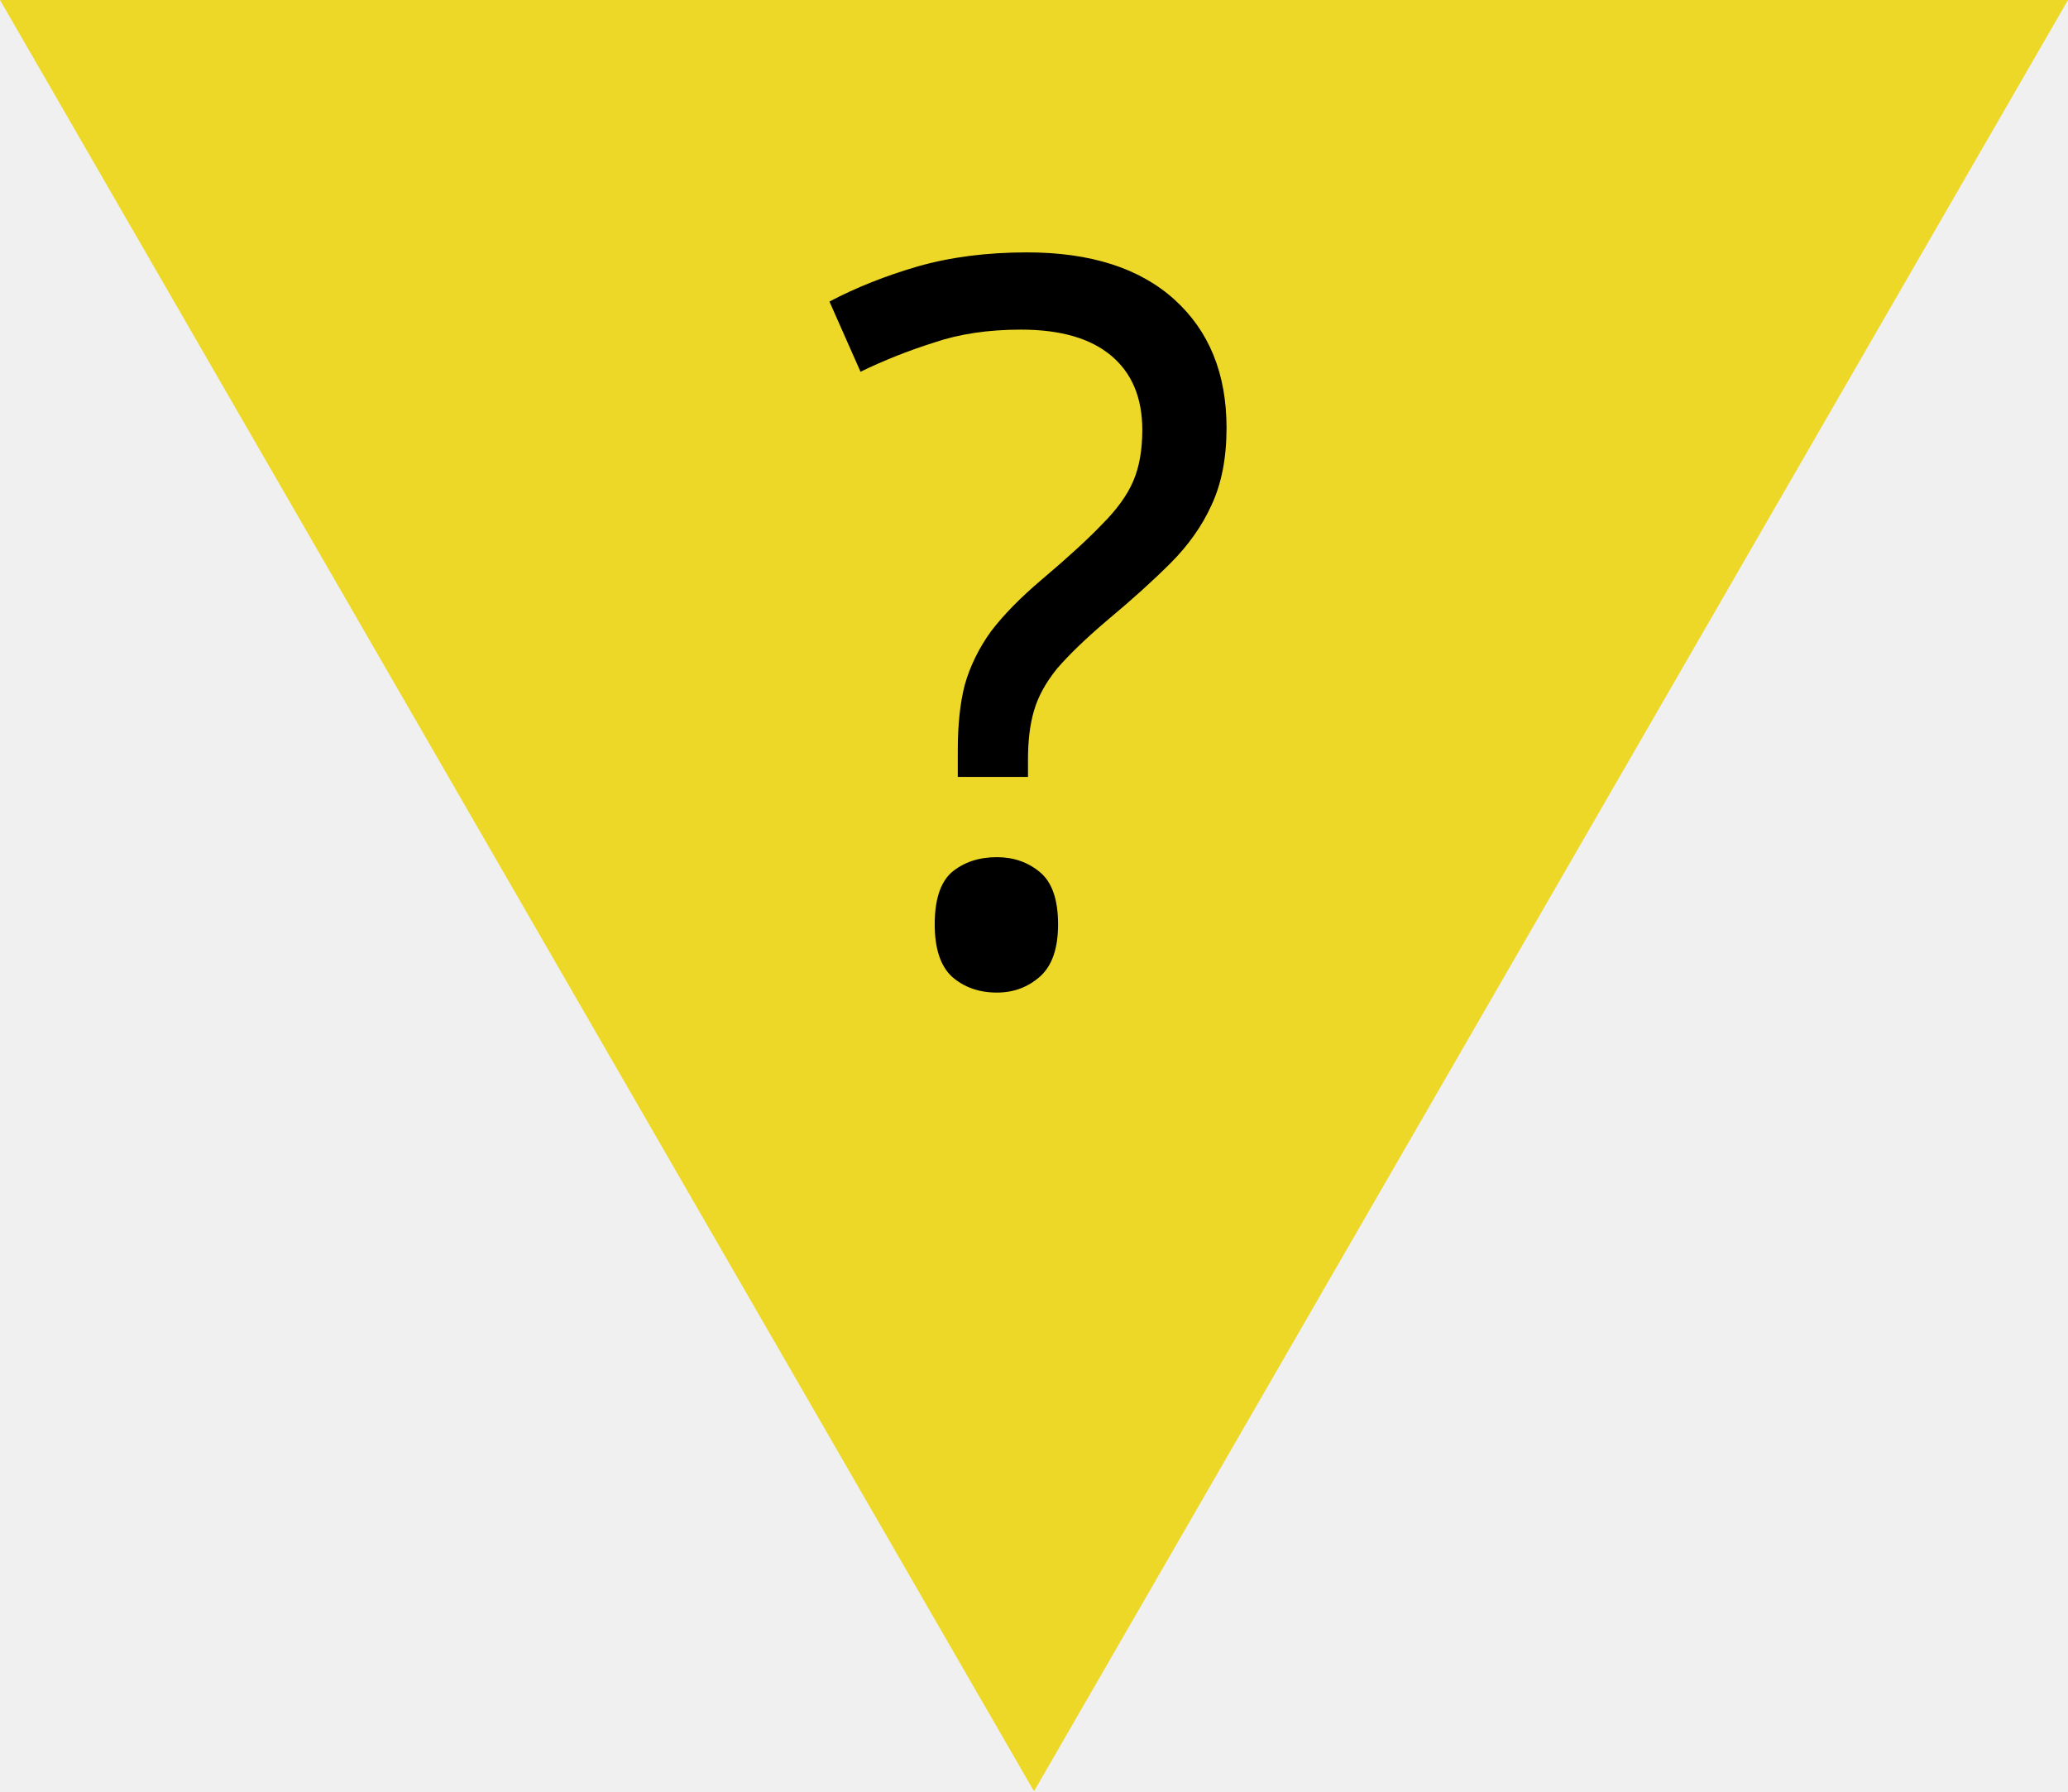
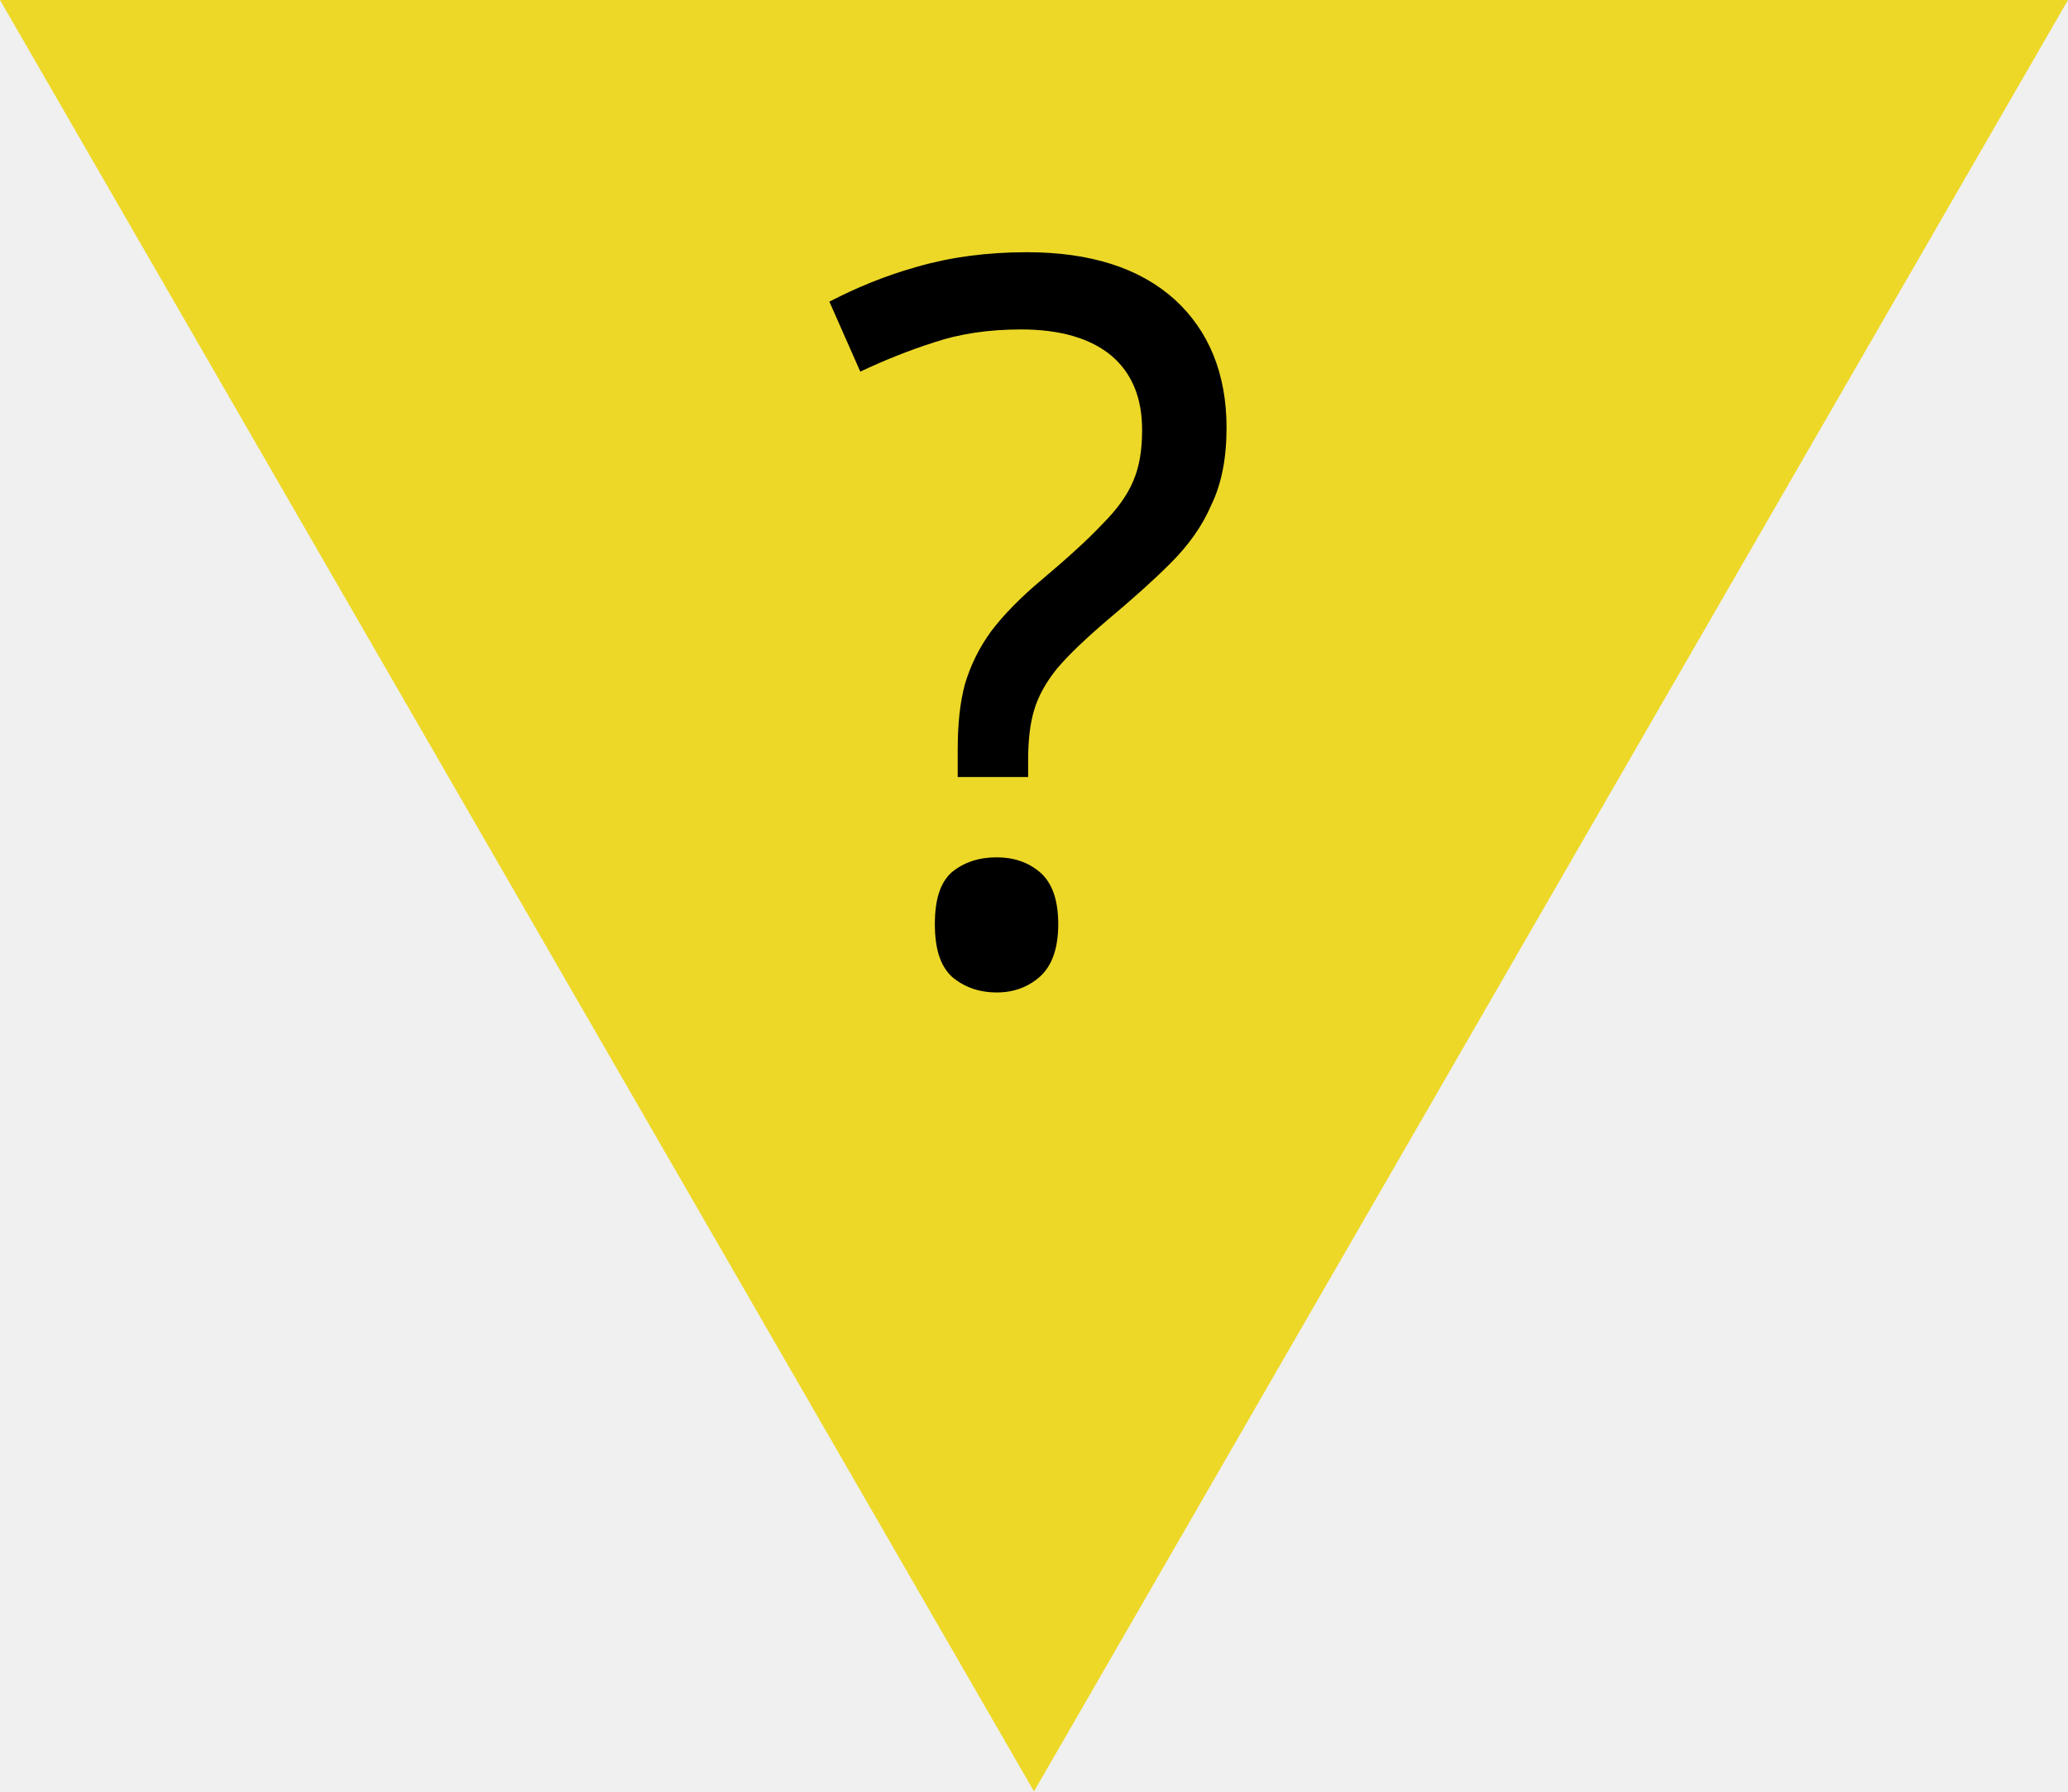
- <svg xmlns="http://www.w3.org/2000/svg" version="1.1" width="200" height="173.21" id="svg16562">
-   <defs id="defs16566" />
-   <path id="Fond" d="M200,0 L0,0 L100,173.21 z" fill="#edd827" />
-   <g aria-label="?" id="text6048" style="font-weight:200;font-size:96.98px;line-height:1.25;font-family:'Cascadia Code';-inkscape-font-specification:'Cascadia Code Ultra-Light';font-variant-ligatures:none;text-align:center;letter-spacing:-10px;word-spacing:0px;text-anchor:middle;fill:#ffffff;stroke-width:7.274">
-     <path d="m 92.63,72.508 q 0,-3.685 0.679,-6.304 0.776,-2.715 2.521,-5.14 1.843,-2.425 4.946,-5.043 3.782,-3.2 5.819,-5.334 2.134,-2.134 3.006,-4.17 0.873,-2.037 0.873,-4.946 0,-4.655 -3.006,-7.177 -3.006,-2.521 -8.728,-2.521 -4.752,0 -8.437,1.261 -3.685,1.164 -7.08,2.812 l -3.006,-6.789 q 3.879,-2.037 8.534,-3.394 4.752,-1.358 10.571,-1.358 9.213,0 14.256,4.558 5.043,4.558 5.043,12.413 0,4.364 -1.455,7.467 -1.358,3.006 -3.976,5.625 -2.521,2.521 -6.013,5.431 -3.2,2.715 -4.946,4.752 -1.649,2.037 -2.231,4.073 -0.582,1.94 -0.582,4.752 v 1.649 h -6.789 z m -2.231,16.875 q 0,-3.588 1.649,-5.043 1.746,-1.455 4.364,-1.455 2.425,0 4.17,1.455 1.746,1.455 1.746,5.043 0,3.491 -1.746,5.043 -1.746,1.552 -4.17,1.552 -2.618,0 -4.364,-1.552 -1.649,-1.552 -1.649,-5.043 z" style="font-weight:normal;font-family:System-ui;-inkscape-font-specification:System-ui;fill:#000000" id="path9626" />
-   </g>
+ <svg xmlns="http://www.w3.org/2000/svg" width="18" height="15.589" viewBox="0 0 18 15.589">
+   <path fill-rule="nonzero" fill="rgb(92.941%, 84.706%, 15.294%)" fill-opacity="1" d="M 18 0 L 0 0 L 9 15.59 Z M 18 0 " />
+   <path fill-rule="nonzero" fill="rgb(0%, 0%, 0%)" fill-opacity="1" d="M 8.336 6.527 C 8.336 6.305 8.355 6.117 8.398 5.957 C 8.445 5.797 8.52 5.641 8.625 5.496 C 8.734 5.352 8.883 5.199 9.07 5.043 C 9.297 4.852 9.473 4.691 9.594 4.562 C 9.723 4.434 9.812 4.309 9.863 4.188 C 9.918 4.062 9.941 3.914 9.941 3.742 C 9.941 3.461 9.852 3.246 9.672 3.094 C 9.492 2.945 9.23 2.867 8.887 2.867 C 8.602 2.867 8.348 2.906 8.129 2.98 C 7.906 3.051 7.695 3.137 7.488 3.234 L 7.219 2.625 C 7.453 2.504 7.707 2.398 7.988 2.32 C 8.273 2.238 8.59 2.195 8.938 2.195 C 9.492 2.195 9.918 2.332 10.223 2.605 C 10.523 2.879 10.676 3.254 10.676 3.723 C 10.676 3.984 10.633 4.211 10.543 4.395 C 10.465 4.578 10.344 4.746 10.188 4.902 C 10.035 5.055 9.855 5.215 9.645 5.391 C 9.453 5.555 9.305 5.695 9.199 5.82 C 9.102 5.941 9.035 6.062 9 6.184 C 8.965 6.301 8.949 6.445 8.949 6.613 L 8.949 6.762 L 8.336 6.762 Z M 8.137 8.043 C 8.137 7.828 8.184 7.68 8.285 7.59 C 8.391 7.504 8.52 7.461 8.676 7.461 C 8.824 7.461 8.949 7.504 9.051 7.59 C 9.156 7.68 9.211 7.828 9.211 8.043 C 9.211 8.254 9.156 8.406 9.051 8.5 C 8.949 8.59 8.824 8.637 8.676 8.637 C 8.52 8.637 8.391 8.59 8.285 8.5 C 8.184 8.406 8.137 8.254 8.137 8.043 Z M 8.137 8.043 " />
</svg>
